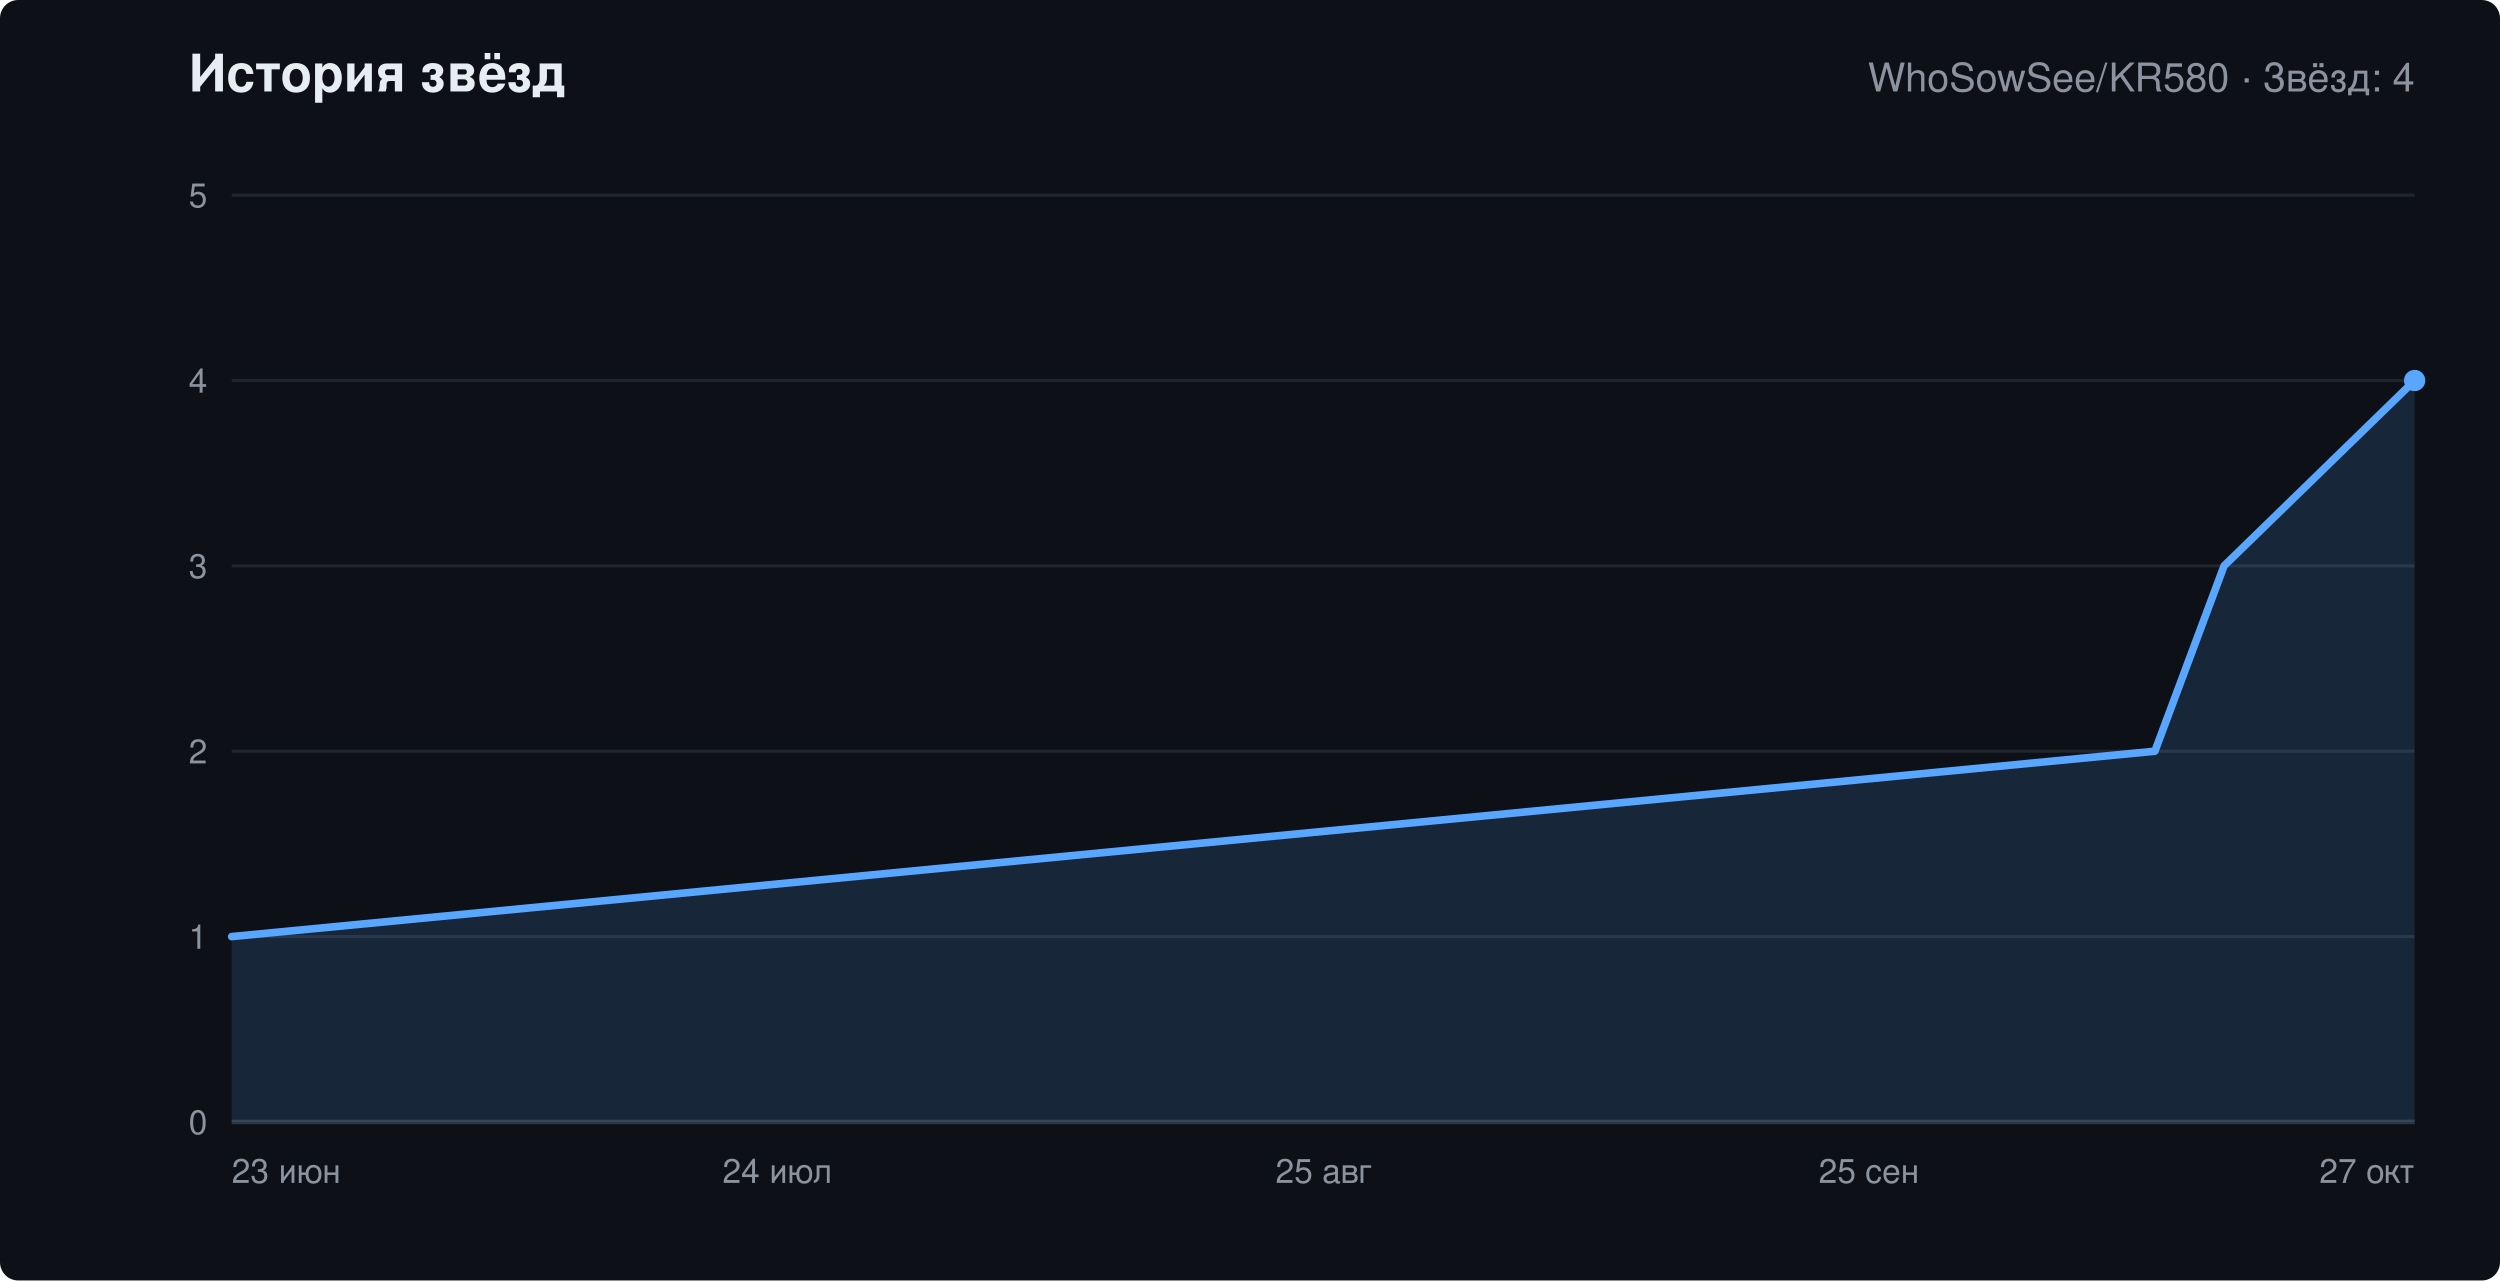
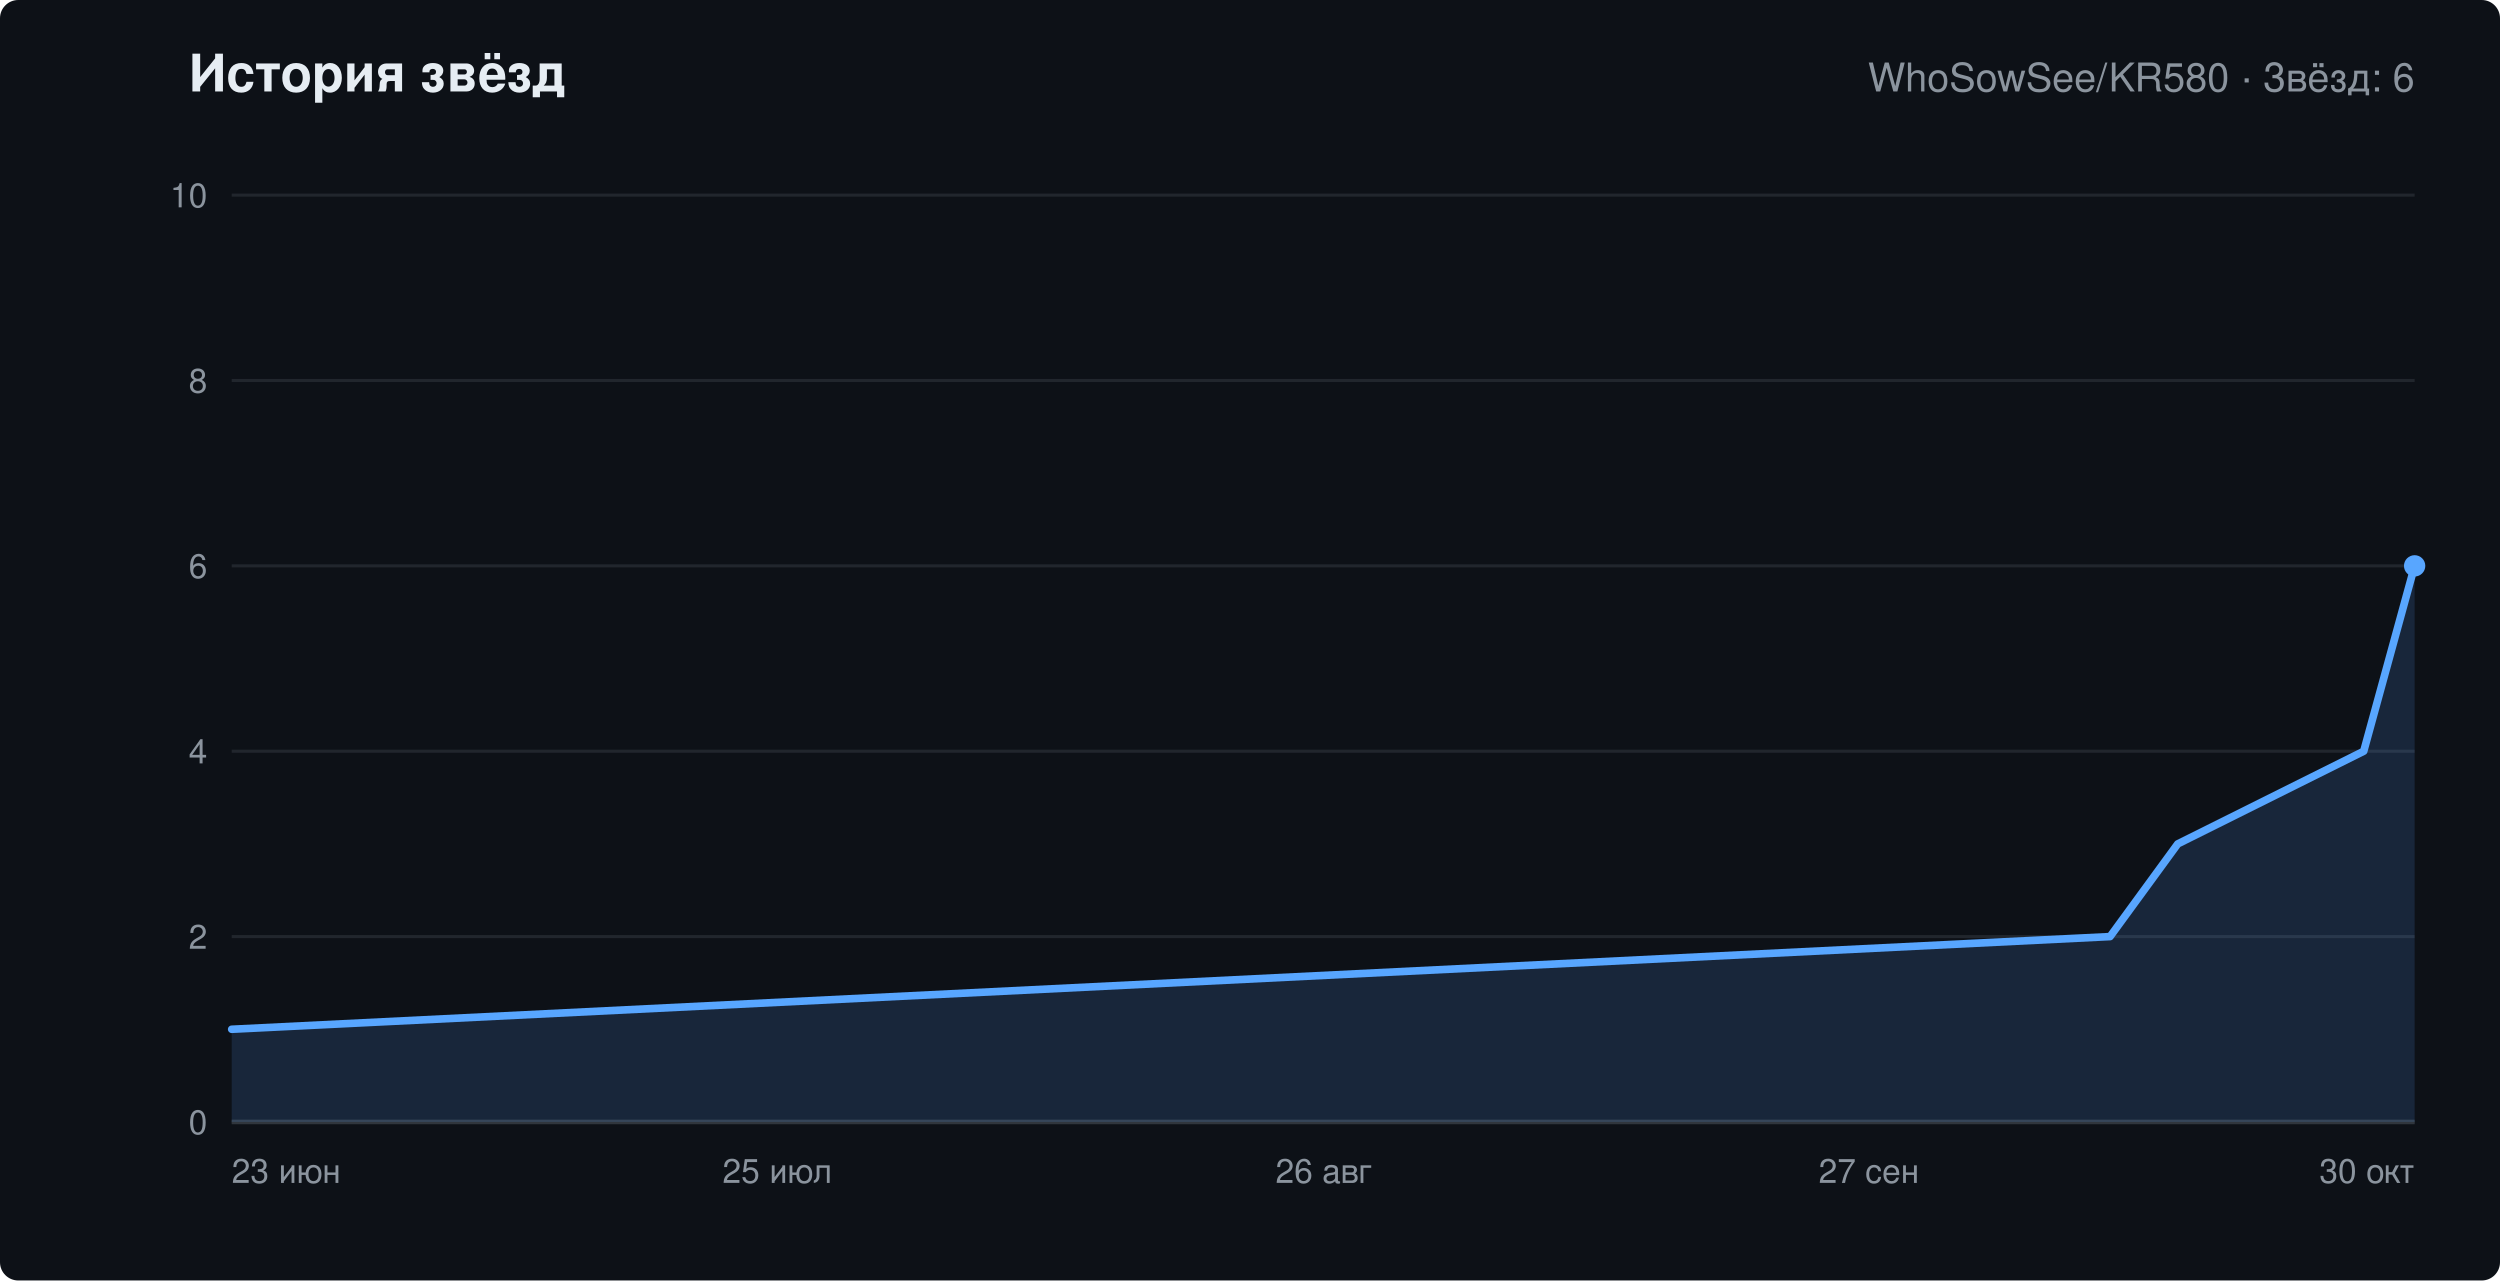
<svg xmlns="http://www.w3.org/2000/svg" width="820" height="420" viewBox="0 0 820 420" role="img" aria-labelledby="chart-title" font-family="-apple-system,Segoe UI,Helvetica,Arial,sans-serif">
  <rect width="820" height="420" rx="6" fill="#0d1117" />
  <text x="62" y="30" fill="#e6edf3" font-size="17" font-weight="600">История звёзд</text>
-   <text x="792" y="30" text-anchor="end" fill="#8b949e" font-size="13">WhoSowSee/KR580 · Звёзд: 4</text>
+   <text x="792" y="30" text-anchor="end" fill="#8b949e" font-size="13">WhoSowSee/KR580 · Звёзд: 6</text>
  <line x1="76" y1="368.0" x2="792" y2="368.0" stroke="#21262d" />
  <text x="68" y="372.0" text-anchor="end" fill="#8b949e" font-size="11">0</text>
  <line x1="76" y1="307.2" x2="792" y2="307.2" stroke="#21262d" />
-   <text x="68" y="311.2" text-anchor="end" fill="#8b949e" font-size="11">1</text>
+   <text x="68" y="311.2" text-anchor="end" fill="#8b949e" font-size="11">2</text>
  <line x1="76" y1="246.4" x2="792" y2="246.4" stroke="#21262d" />
-   <text x="68" y="250.4" text-anchor="end" fill="#8b949e" font-size="11">2</text>
+   <text x="68" y="250.4" text-anchor="end" fill="#8b949e" font-size="11">4</text>
  <line x1="76" y1="185.6" x2="792" y2="185.6" stroke="#21262d" />
-   <text x="68" y="189.6" text-anchor="end" fill="#8b949e" font-size="11">3</text>
+   <text x="68" y="189.6" text-anchor="end" fill="#8b949e" font-size="11">6</text>
  <line x1="76" y1="124.8" x2="792" y2="124.8" stroke="#21262d" />
-   <text x="68" y="128.8" text-anchor="end" fill="#8b949e" font-size="11">4</text>
+   <text x="68" y="128.8" text-anchor="end" fill="#8b949e" font-size="11">8</text>
  <line x1="76" y1="64.0" x2="792" y2="64.0" stroke="#21262d" />
-   <text x="68" y="68.0" text-anchor="end" fill="#8b949e" font-size="11">5</text>
+   <text x="68" y="68.0" text-anchor="end" fill="#8b949e" font-size="11">10</text>
  <text x="76.0" y="388" text-anchor="start" fill="#8b949e" font-size="11">23 июн</text>
-   <text x="255.0" y="388" text-anchor="middle" fill="#8b949e" font-size="11">24 июл</text>
-   <text x="434.0" y="388" text-anchor="middle" fill="#8b949e" font-size="11">25 авг</text>
-   <text x="613.0" y="388" text-anchor="middle" fill="#8b949e" font-size="11">25 сен</text>
-   <text x="792.0" y="388" text-anchor="end" fill="#8b949e" font-size="11">27 окт</text>
+   <text x="255.0" y="388" text-anchor="middle" fill="#8b949e" font-size="11">25 июл</text>
+   <text x="434.0" y="388" text-anchor="middle" fill="#8b949e" font-size="11">26 авг</text>
+   <text x="613.0" y="388" text-anchor="middle" fill="#8b949e" font-size="11">27 сен</text>
+   <text x="792.0" y="388" text-anchor="end" fill="#8b949e" font-size="11">30 окт</text>
  <line x1="76" y1="368" x2="792" y2="368" stroke="#30363d" stroke-width="1.5" />
-   <polygon points="76,368 76.0,307.2 706.8,246.4 729.5,185.6 792.0,124.8 792.0,368" fill="#58a6ff" fill-opacity="0.15" />
-   <polyline points="76.0,307.2 706.8,246.4 729.5,185.6 792.0,124.8" fill="none" stroke="#58a6ff" stroke-width="2.5" stroke-linejoin="round" stroke-linecap="round" />
-   <circle cx="792.0" cy="124.8" r="3.5" fill="#58a6ff" />
+   <polygon points="76,368 76.0,337.6 692.1,307.2 714.3,276.8 775.3,246.4 792.0,185.6 792.0,368" fill="#58a6ff" fill-opacity="0.15" />
+   <polyline points="76.0,337.6 692.1,307.2 714.3,276.8 775.3,246.4 792.0,185.6" fill="none" stroke="#58a6ff" stroke-width="2.5" stroke-linejoin="round" stroke-linecap="round" />
+   <circle cx="792.0" cy="185.6" r="3.5" fill="#58a6ff" />
</svg>
